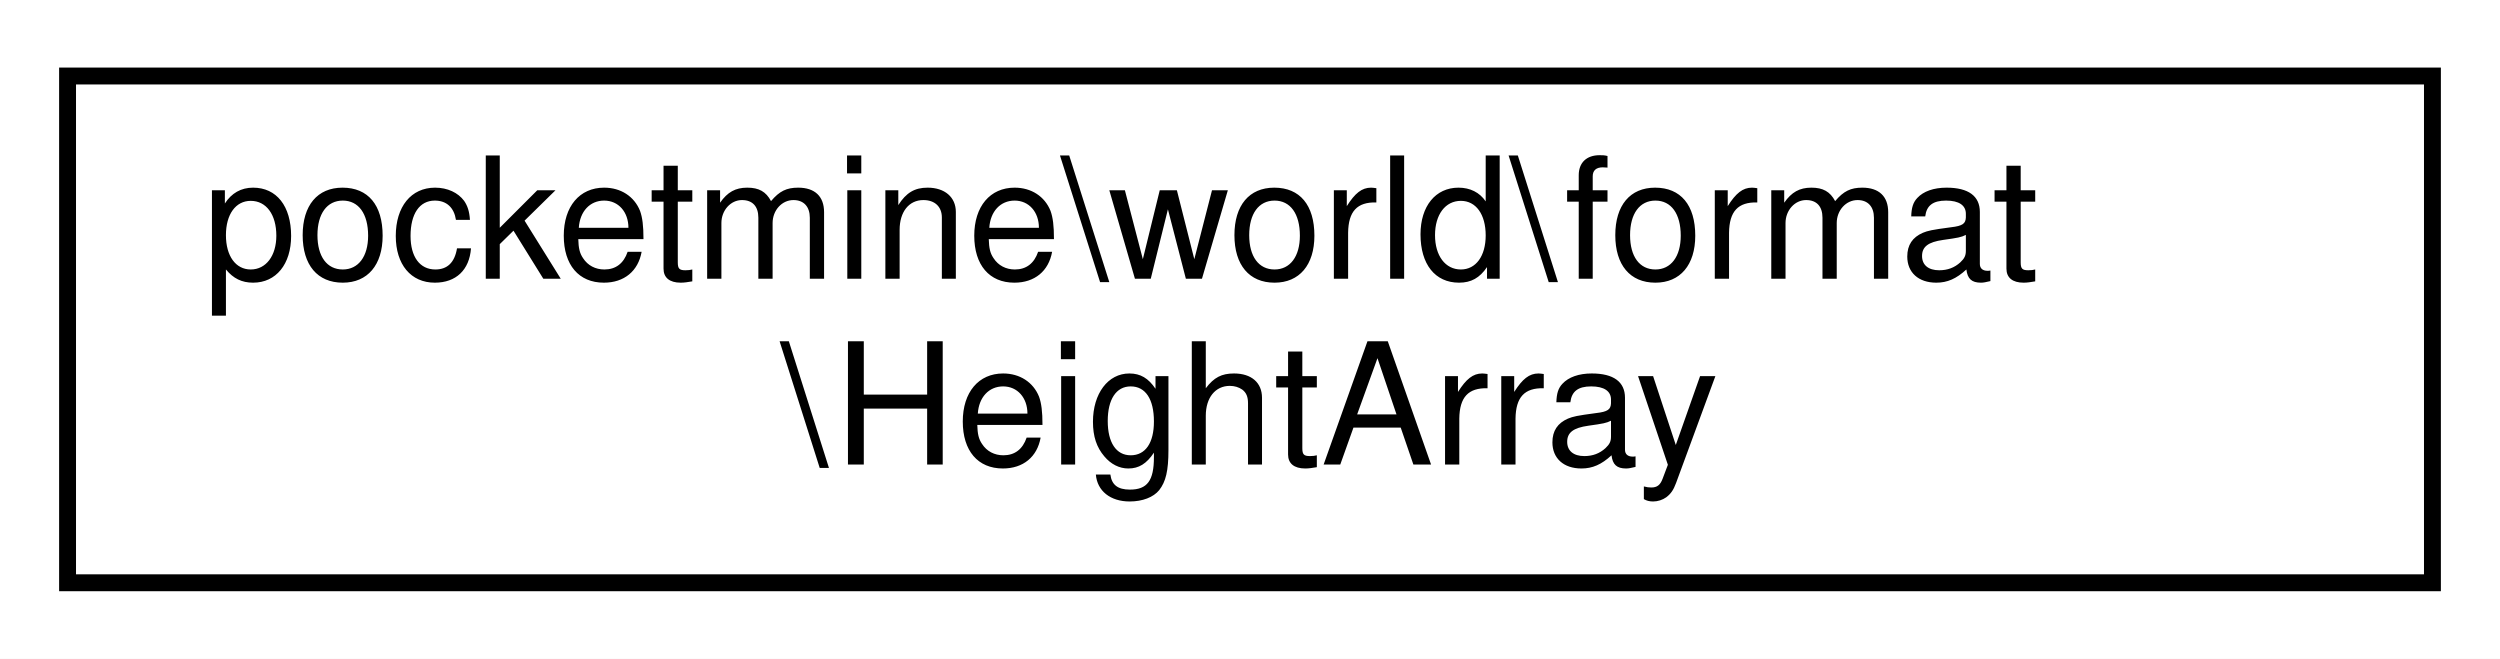
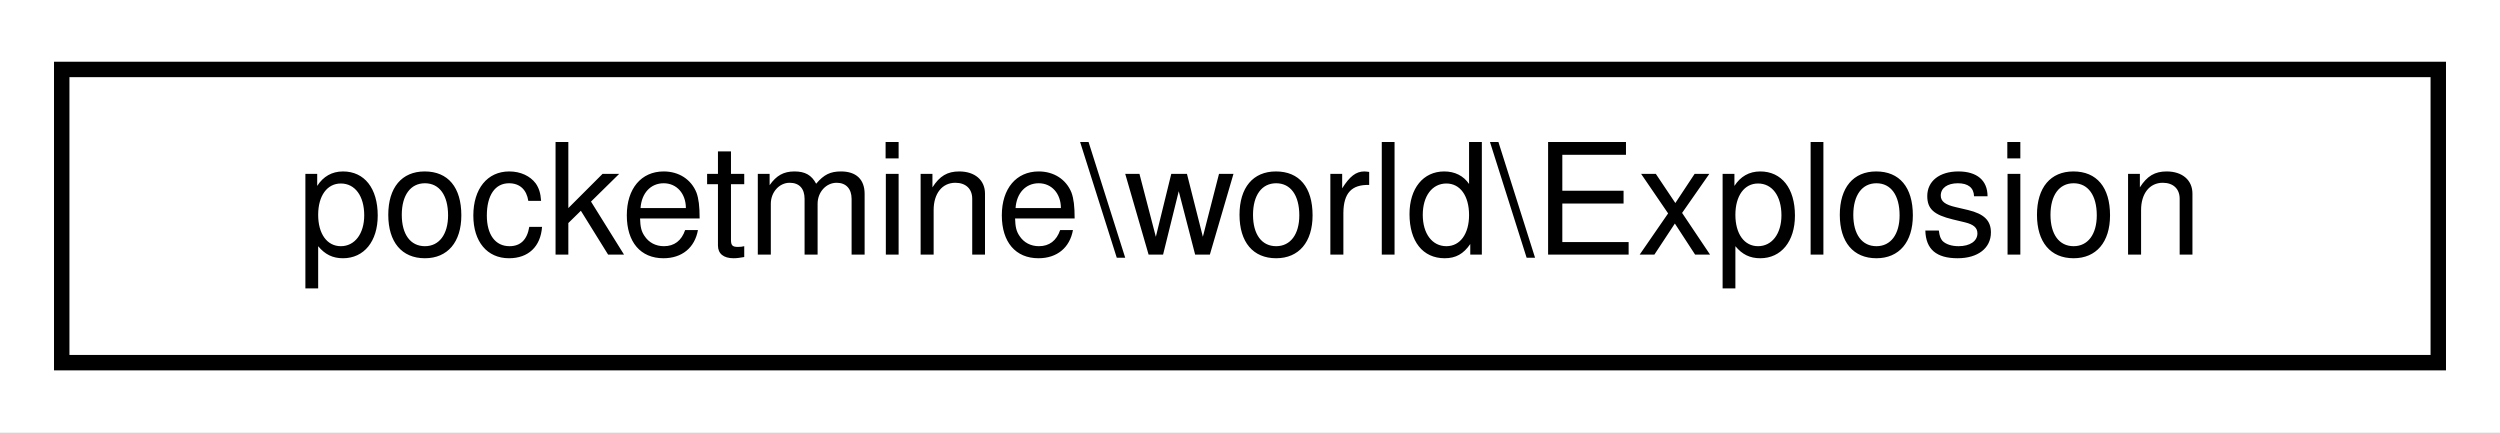
- <svg xmlns="http://www.w3.org/2000/svg" xmlns:xlink="http://www.w3.org/1999/xlink" width="148pt" height="39pt" viewBox="0.00 0.00 148.00 39.00">
-   <g id="graph0" class="graph" transform="scale(1 1) rotate(0) translate(4 35)">
-     <polygon fill="white" stroke="transparent" points="-4,4 -4,-35 144,-35 144,4 -4,4" />
+ <svg xmlns="http://www.w3.org/2000/svg" xmlns:xlink="http://www.w3.org/1999/xlink" width="162pt" height="28pt" viewBox="0.00 0.00 162.00 28.00">
+   <g id="graph0" class="graph" transform="scale(1 1) rotate(0) translate(4 24)">
+     <polygon fill="white" stroke="transparent" points="-4,4 -4,-24 158,-24 158,4 -4,4" />
    <g id="node1" class="node">
      <g id="a_node1">
-         <a xlink:href="df/d1d/classpocketmine_1_1world_1_1format_1_1_height_array.html" target="_top" xlink:title=" ">
-           <polygon fill="white" stroke="black" points="0,-0.5 0,-30.5 140,-30.5 140,-0.5 0,-0.5" />
-           <text text-anchor="start" x="8" y="-18.5" font-family="Helvetica,sans-Serif" font-size="10.00">pocketmine\world\format</text>
-           <text text-anchor="middle" x="70" y="-7.5" font-family="Helvetica,sans-Serif" font-size="10.00">\HeightArray</text>
+         <a xlink:href="d9/df8/classpocketmine_1_1world_1_1_explosion.html" target="_top" xlink:title=" ">
+           <polygon fill="white" stroke="black" points="0,-0.5 0,-19.5 154,-19.5 154,-0.5 0,-0.5" />
+           <text text-anchor="middle" x="77" y="-7.5" font-family="Helvetica,sans-Serif" font-size="10.00">pocketmine\world\Explosion</text>
        </a>
      </g>
    </g>
  </g>
</svg>
